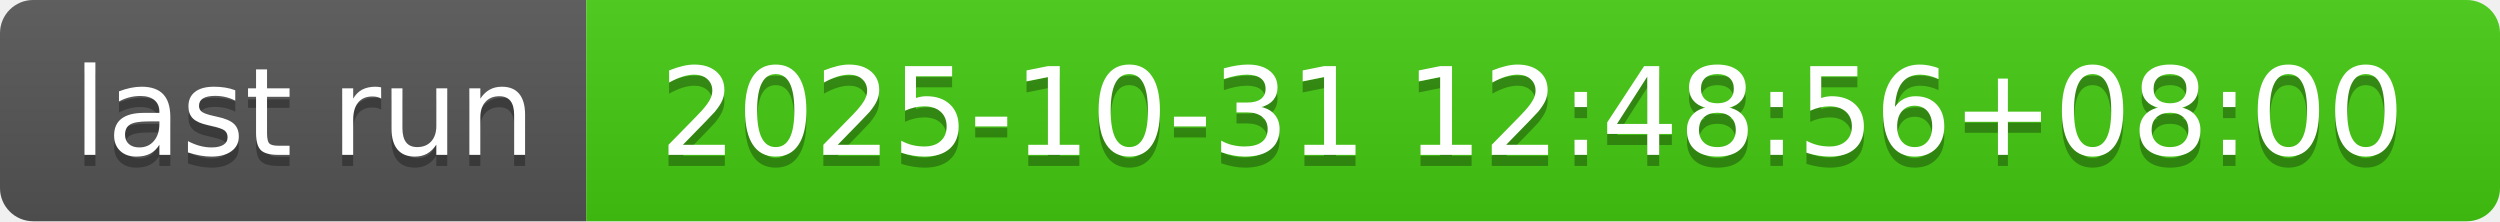
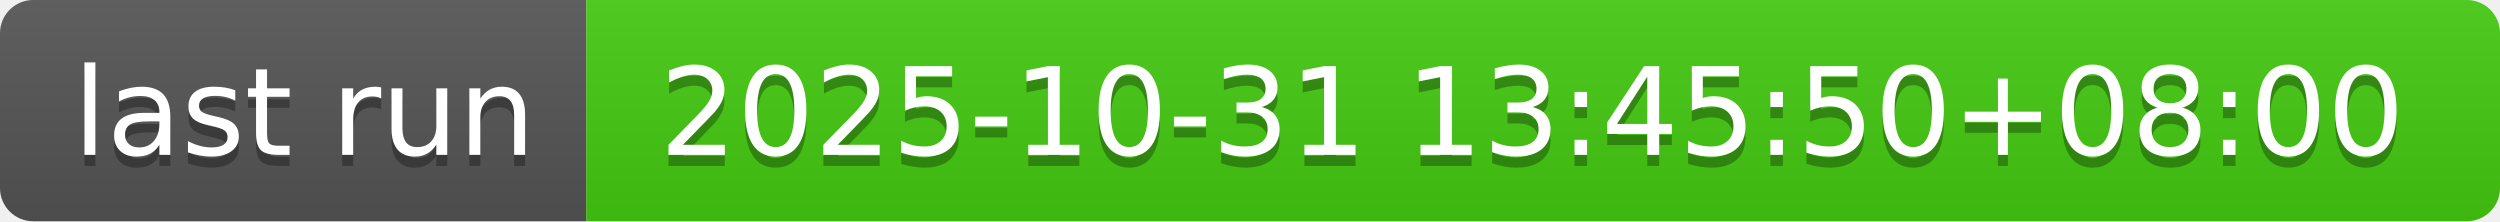
- <svg xmlns="http://www.w3.org/2000/svg" width="226" height="20" role="img" aria-label="last run: 2025-10-31 12:48:56+08:00">
+ <svg xmlns="http://www.w3.org/2000/svg" width="226" height="20" role="img" aria-label="last run: 2025-10-31 13:45:50+08:00">
  <linearGradient id="s" x2="0" y2="100%">
    <stop offset="0" stop-color="#bbb" stop-opacity=".1" />
    <stop offset="1" stop-opacity=".1" />
  </linearGradient>
  <clipPath id="r">
    <rect width="226" height="20" rx="3" fill="#fff" />
  </clipPath>
  <g clip-path="url(#r)">
    <rect width="53" height="20" fill="#555" />
    <rect x="53" width="173" height="20" fill="#4c1" />
    <rect width="226" height="20" fill="url(#s)" />
  </g>
  <g fill="#fff" text-anchor="middle" font-family="Verdana,Geneva,DejaVu Sans,sans-serif" text-rendering="geometricPrecision" font-size="110">
    <text aria-hidden="true" x="275" y="150" fill="#010101" fill-opacity=".3" transform="scale(.1)" textLength="430">last run</text>
    <text x="275" y="140" transform="scale(.1)" fill="#fff" textLength="430">last run</text>
-     <text aria-hidden="true" x="1385" y="150" fill="#010101" fill-opacity=".3" transform="scale(.1)" textLength="1630">2025-10-31 12:48:56+08:00</text>
-     <text x="1385" y="140" transform="scale(.1)" fill="#fff" textLength="1630">2025-10-31 12:48:56+08:00</text>
+     <text aria-hidden="true" x="1385" y="150" fill="#010101" fill-opacity=".3" transform="scale(.1)" textLength="1630">2025-10-31 13:45:50+08:00</text>
+     <text x="1385" y="140" transform="scale(.1)" fill="#fff" textLength="1630">2025-10-31 13:45:50+08:00</text>
  </g>
</svg>
